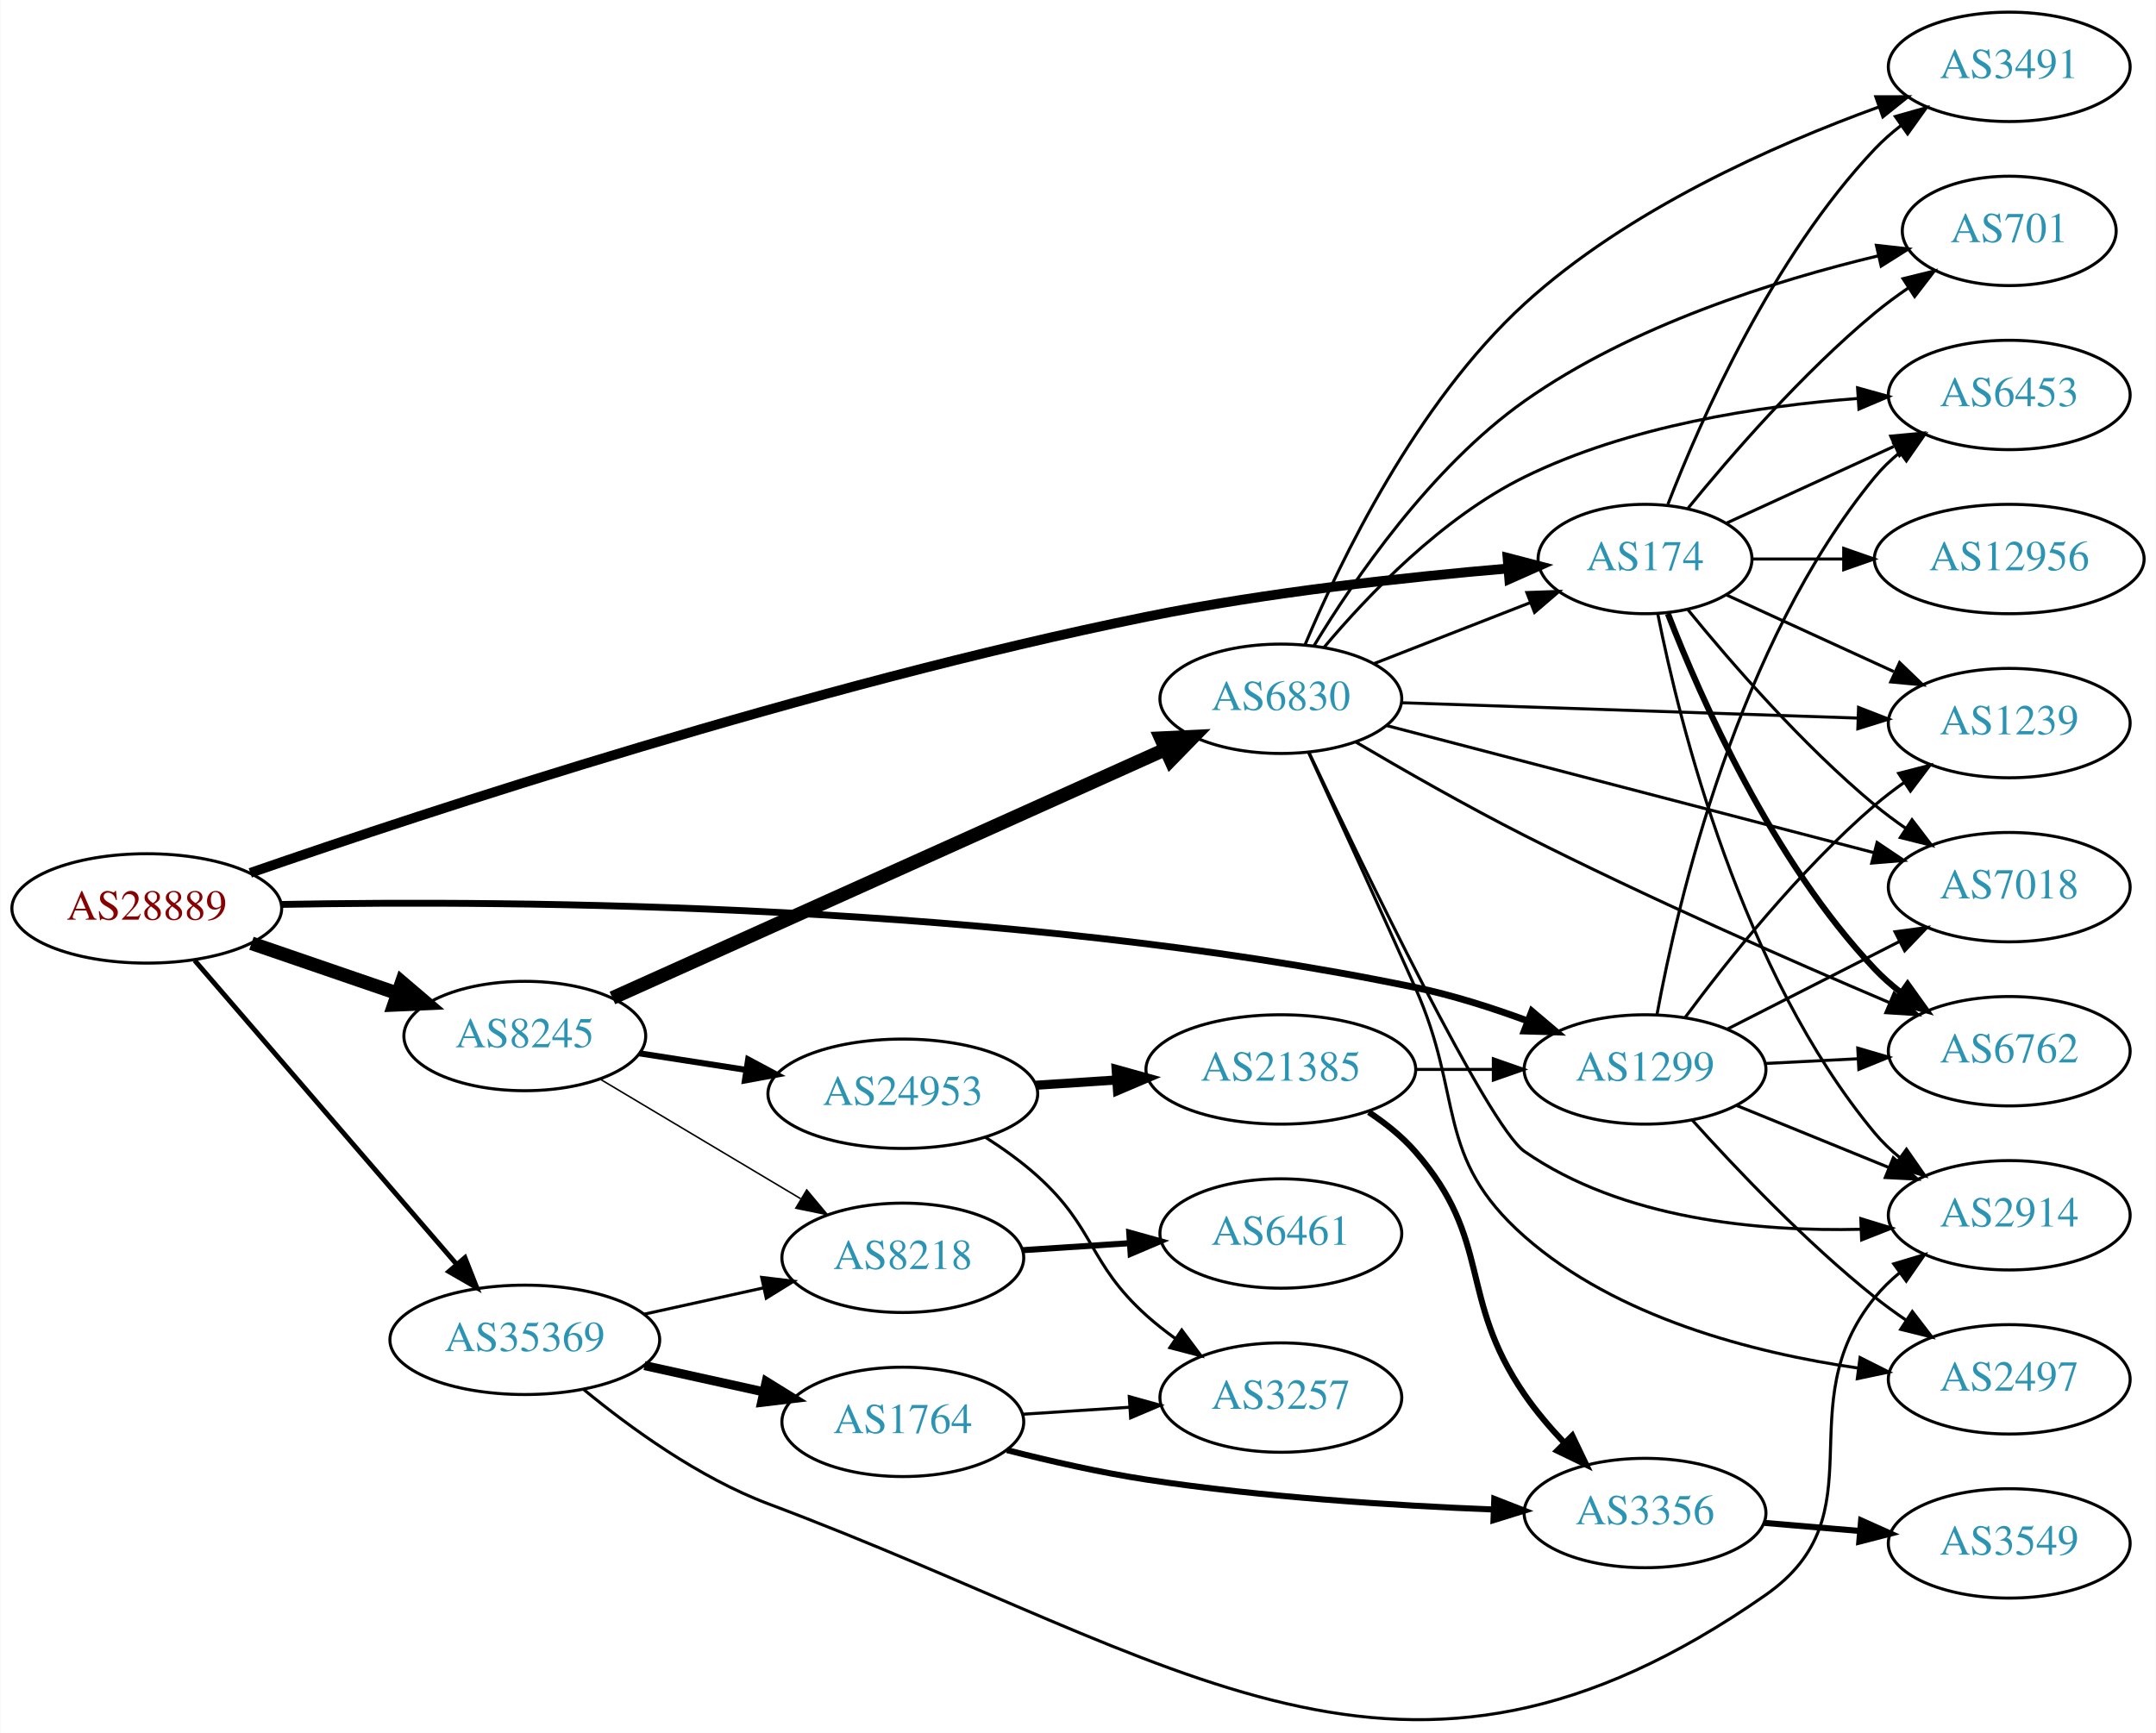
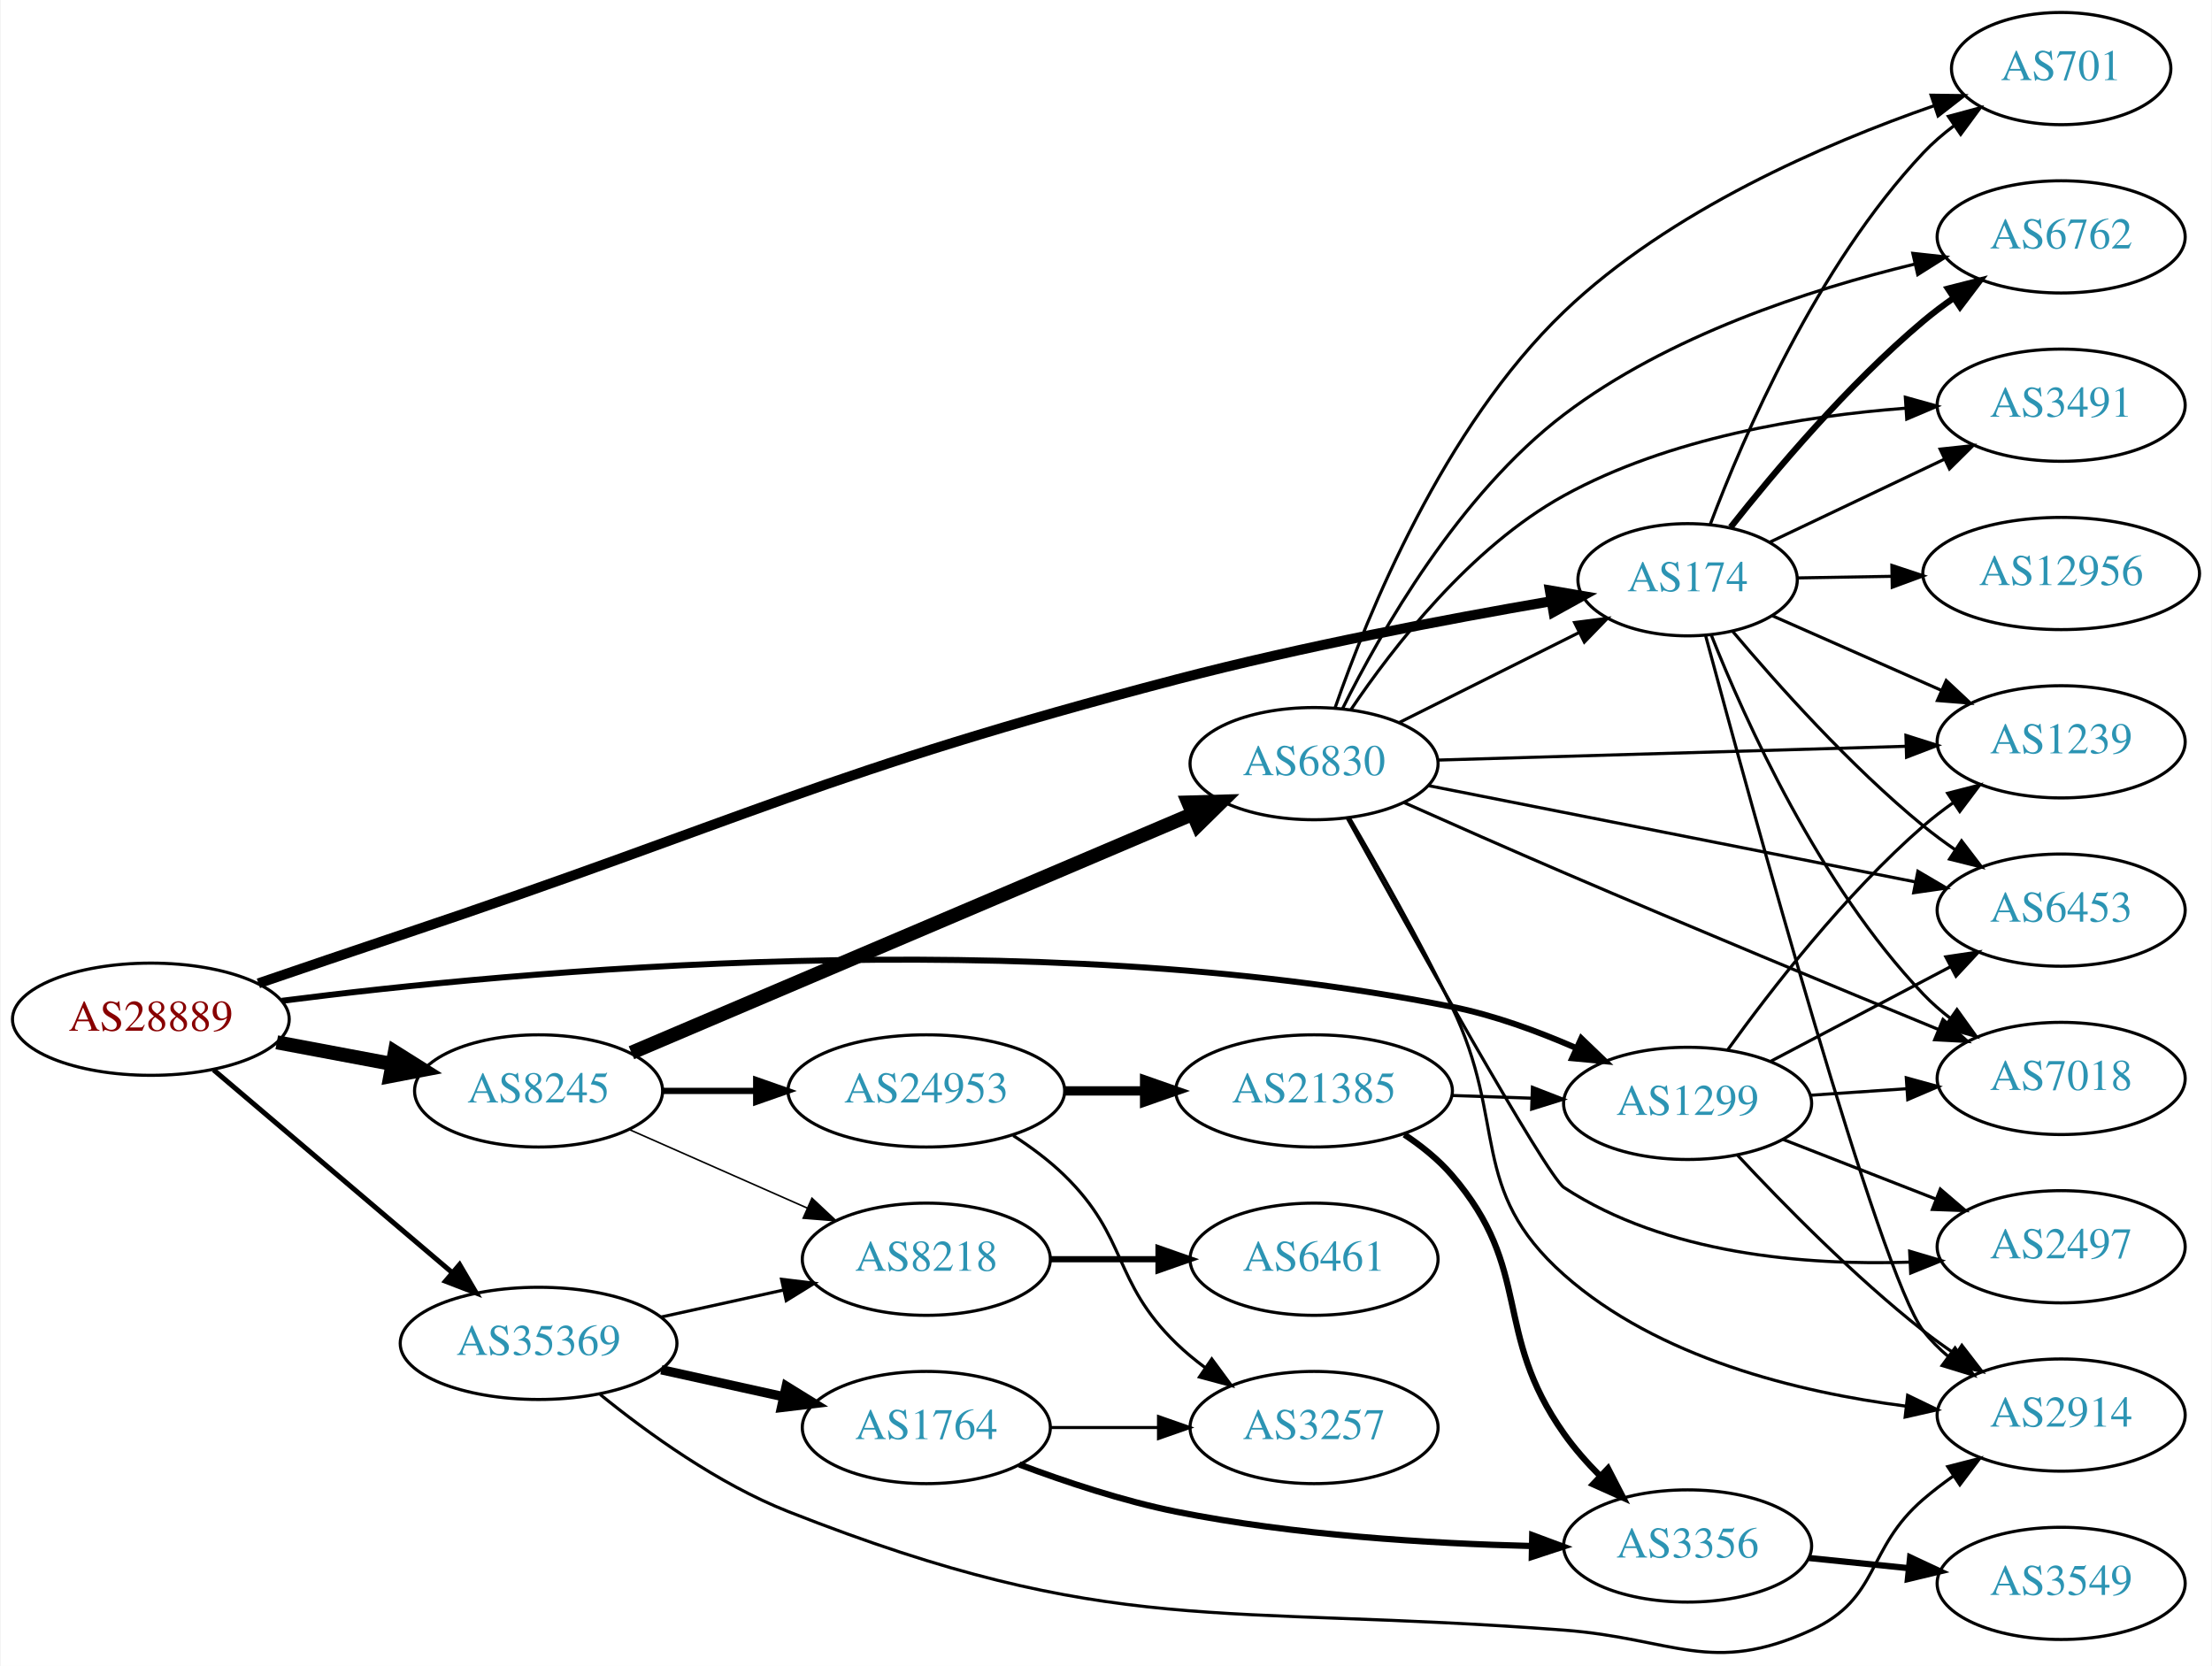
- <svg xmlns="http://www.w3.org/2000/svg" xmlns:xlink="http://www.w3.org/1999/xlink" width="709pt" height="570pt" viewBox="0.00 0.00 709.25 570.37">
-   <g id="graph0" class="graph" transform="scale(1 1) rotate(0) translate(4 566.373)">
-     <polygon fill="white" stroke="none" points="-4,4 -4,-566.373 705.254,-566.373 705.254,4 -4,4" />
+ <svg xmlns="http://www.w3.org/2000/svg" xmlns:xlink="http://www.w3.org/1999/xlink" width="709pt" height="534pt" viewBox="0.00 0.00 709.25 534.49">
+   <g id="graph0" class="graph" transform="scale(1 1) rotate(0) translate(4 530.486)">
+     <polygon fill="white" stroke="none" points="-4,4 -4,-530.486 705.254,-530.486 705.254,4 -4,4" />
    <g id="node1" class="node">
      <g id="a_node1">
        <a xlink:href="/asn/28889" xlink:title="AS28889 ~ LINZNET-AS [AT]">
-           <ellipse fill="#ffffff" stroke="black" cx="44.196" cy="-267.373" rx="44.393" ry="18" />
-           <text text-anchor="middle" x="44.196" y="-263.673" font-family="Times,serif" font-size="14.00" fill="#880000">AS28889</text>
+           <ellipse fill="#ffffff" stroke="black" cx="44.196" cy="-203.486" rx="44.393" ry="18" />
+           <text text-anchor="middle" x="44.196" y="-199.786" font-family="Times,serif" font-size="14.00" fill="#880000">AS28889</text>
        </a>
      </g>
    </g>
    <g id="node2" class="node">
      <g id="a_node2">
        <a xlink:href="/asn/174" xlink:title="AS174 ~ Cogent Communications [US]">
-           <ellipse fill="#ffffff" stroke="black" cx="537.215" cy="-382.373" rx="35.194" ry="18" />
-           <text text-anchor="middle" x="537.215" y="-378.673" font-family="Times,serif" font-size="14.00" fill="#2c94b3">AS174</text>
+           <ellipse fill="#ffffff" stroke="black" cx="537.215" cy="-344.486" rx="35.194" ry="18" />
+           <text text-anchor="middle" x="537.215" y="-340.786" font-family="Times,serif" font-size="14.00" fill="#2c94b3">AS174</text>
        </a>
      </g>
    </g>
    <g id="edge1" class="edge">
-       <path fill="none" stroke="black" stroke-width="3.214" d="M78.252,-279.072C136.887,-299.365 263.286,-341.054 373.176,-363.373 412.992,-371.46 459.027,-376.432 492.005,-379.251" />
-       <polygon fill="black" stroke="black" stroke-width="3.214" points="491.976,-382.76 502.229,-380.092 492.549,-375.784 491.976,-382.76" />
+       <path fill="none" stroke="black" stroke-width="3.214" d="M78.696,-214.992C92.794,-219.811 109.38,-225.453 124.392,-230.486 234.776,-267.493 260.551,-282.996 373.176,-312.486 413.464,-323.036 460.165,-331.864 493.233,-337.557" />
+       <polygon fill="black" stroke="black" stroke-width="3.214" points="493.02,-341.071 503.464,-339.293 494.191,-334.17 493.02,-341.071" />
    </g>
    <g id="node3" class="node">
      <g id="a_node3">
        <a xlink:href="/asn/1299" xlink:title="AS1299 ~ Telia Carrier [EU]">
-           <ellipse fill="#ffffff" stroke="black" cx="537.215" cy="-214.373" rx="39.794" ry="18" />
-           <text text-anchor="middle" x="537.215" y="-210.673" font-family="Times,serif" font-size="14.00" fill="#2c94b3">AS1299</text>
+           <ellipse fill="#ffffff" stroke="black" cx="537.215" cy="-176.486" rx="39.794" ry="18" />
+           <text text-anchor="middle" x="537.215" y="-172.786" font-family="Times,serif" font-size="14.00" fill="#2c94b3">AS1299</text>
        </a>
      </g>
    </g>
    <g id="edge2" class="edge">
-       <path fill="none" stroke="black" stroke-width="2.25" d="M88.286,-268.681C164.465,-270.111 327.539,-269.201 461.569,-241.373 473.902,-238.812 486.945,-234.638 498.618,-230.329" />
-       <polygon fill="black" stroke="black" stroke-width="2.25" points="499.972,-233.559 508.055,-226.71 497.465,-227.023 499.972,-233.559" />
+       <path fill="none" stroke="black" stroke-width="1.929" d="M86.2,-209.389C161.462,-219.011 326.337,-234.45 461.569,-207.486 475.034,-204.802 489.11,-199.641 501.364,-194.289" />
+       <polygon fill="black" stroke="black" stroke-width="1.929" points="503.112,-197.338 510.754,-189.999 500.203,-190.971 503.112,-197.338" />
    </g>
    <g id="node4" class="node">
      <g id="a_node4">
        <a xlink:href="/asn/8245" xlink:title="AS8245 ~ Video-Broadcast GmbH [AT]">
-           <ellipse fill="#ffffff" stroke="black" cx="168.588" cy="-225.373" rx="39.794" ry="18" />
-           <text text-anchor="middle" x="168.588" y="-221.673" font-family="Times,serif" font-size="14.00" fill="#2c94b3">AS8245</text>
+           <ellipse fill="#ffffff" stroke="black" cx="168.588" cy="-180.486" rx="39.794" ry="18" />
+           <text text-anchor="middle" x="168.588" y="-176.786" font-family="Times,serif" font-size="14.00" fill="#2c94b3">AS8245</text>
        </a>
      </g>
    </g>
    <g id="edge3" class="edge">
-       <path fill="none" stroke="black" stroke-width="4.5" d="M78.64,-255.897C93.387,-250.836 110.862,-244.839 126.403,-239.506" />
-       <polygon fill="black" stroke="black" stroke-width="4.5" points="128.107,-243.084 136.288,-236.114 125.551,-235.636 128.107,-243.084" />
+       <path fill="none" stroke="black" stroke-width="4.5" d="M84.595,-196.082C96.388,-193.866 109.422,-191.417 121.599,-189.129" />
+       <polygon fill="black" stroke="black" stroke-width="4.5" points="122.479,-192.97 131.58,-187.253 121.025,-185.23 122.479,-192.97" />
    </g>
    <g id="node5" class="node">
      <g id="a_node5">
        <a xlink:href="/asn/35369" xlink:title="AS35369 ~ LINZAG-TELEKOM-AS [AT]">
-           <ellipse fill="#ffffff" stroke="black" cx="168.588" cy="-125.373" rx="44.393" ry="18" />
-           <text text-anchor="middle" x="168.588" y="-121.673" font-family="Times,serif" font-size="14.00" fill="#2c94b3">AS35369</text>
+           <ellipse fill="#ffffff" stroke="black" cx="168.588" cy="-99.486" rx="44.393" ry="18" />
+           <text text-anchor="middle" x="168.588" y="-95.786" font-family="Times,serif" font-size="14.00" fill="#2c94b3">AS35369</text>
        </a>
      </g>
    </g>
    <g id="edge4" class="edge">
-       <path fill="none" stroke="black" stroke-width="1.607" d="M59.959,-250.245C81.462,-225.297 121.519,-178.823 146.236,-150.146" />
-       <polygon fill="black" stroke="black" stroke-width="1.607" points="148.895,-152.422 152.773,-142.562 143.593,-147.852 148.895,-152.422" />
+       <path fill="none" stroke="black" stroke-width="1.607" d="M64.32,-187.236C84.888,-169.759 117.746,-141.838 140.864,-122.195" />
+       <polygon fill="black" stroke="black" stroke-width="1.607" points="143.245,-124.765 148.599,-115.622 138.712,-119.43 143.245,-124.765" />
    </g>
    <g id="node6" class="node">
      <g id="a_node6">
        <a xlink:href="/asn/6762" xlink:title="AS6762 ~ TELECOM ITALIA SPARKLE S.p.A. [IT]">
-           <ellipse fill="#ffffff" stroke="black" cx="657.058" cy="-220.373" rx="39.794" ry="18" />
-           <text text-anchor="middle" x="657.058" y="-216.673" font-family="Times,serif" font-size="14.00" fill="#2c94b3">AS6762</text>
+           <ellipse fill="#ffffff" stroke="black" cx="657.058" cy="-454.486" rx="39.794" ry="18" />
+           <text text-anchor="middle" x="657.058" y="-450.786" font-family="Times,serif" font-size="14.00" fill="#2c94b3">AS6762</text>
        </a>
      </g>
    </g>
    <g id="edge5" class="edge">
-       <path fill="none" stroke="black" stroke-width="2" d="M544.738,-364.379C555.489,-336.645 579.146,-282.944 612.862,-247.373 615.447,-244.645 618.365,-242.079 621.433,-239.696" />
-       <polygon fill="black" stroke="black" stroke-width="2" points="623.612,-242.443 629.782,-233.83 619.587,-236.715 623.612,-242.443" />
+       <path fill="none" stroke="black" stroke-width="2" d="M551.034,-361.346C565.022,-379.078 588.67,-407.172 612.862,-427.486 615.899,-430.037 619.197,-432.522 622.572,-434.887" />
+       <polygon fill="black" stroke="black" stroke-width="2" points="620.747,-437.876 631.015,-440.485 624.615,-432.042 620.747,-437.876" />
    </g>
    <g id="node7" class="node">
      <g id="a_node7">
-         <a xlink:href="/asn/3491" xlink:title="AS3491 ~ PCCW Global, Inc. [US]">
-           <ellipse fill="#ffffff" stroke="black" cx="657.058" cy="-544.373" rx="39.794" ry="18" />
-           <text text-anchor="middle" x="657.058" y="-540.673" font-family="Times,serif" font-size="14.00" fill="#2c94b3">AS3491</text>
+         <a xlink:href="/asn/2914" xlink:title="AS2914 ~ NTT America, Inc. [US]">
+           <ellipse fill="#ffffff" stroke="black" cx="657.058" cy="-76.486" rx="39.794" ry="18" />
+           <text text-anchor="middle" x="657.058" y="-72.786" font-family="Times,serif" font-size="14.00" fill="#2c94b3">AS2914</text>
        </a>
      </g>
    </g>
    <g id="edge6" class="edge">
-       <path fill="none" stroke="black" d="M544.738,-400.368C555.489,-428.101 579.146,-481.802 612.862,-517.373 615.447,-520.101 618.365,-522.667 621.433,-525.051" />
-       <polygon fill="black" stroke="black" points="619.587,-528.031 629.782,-530.917 623.612,-522.304 619.587,-528.031" />
+       <path fill="none" stroke="black" d="M543.017,-326.461C557.195,-273.642 598.764,-121.792 612.862,-103.486 615.155,-100.509 617.877,-97.775 620.823,-95.287" />
+       <polygon fill="black" stroke="black" points="623.017,-98.019 629.001,-89.276 618.871,-92.379 623.017,-98.019" />
    </g>
    <g id="node8" class="node">
      <g id="a_node8">
-         <a xlink:href="/asn/6453" xlink:title="AS6453 ~ TATA COMMUNICATIONS (AMERICA) INC [US]">
-           <ellipse fill="#ffffff" stroke="black" cx="657.058" cy="-436.373" rx="39.794" ry="18" />
-           <text text-anchor="middle" x="657.058" y="-432.673" font-family="Times,serif" font-size="14.00" fill="#2c94b3">AS6453</text>
+         <a xlink:href="/asn/3491" xlink:title="AS3491 ~ PCCW Global, Inc. [US]">
+           <ellipse fill="#ffffff" stroke="black" cx="657.058" cy="-400.486" rx="39.794" ry="18" />
+           <text text-anchor="middle" x="657.058" y="-396.786" font-family="Times,serif" font-size="14.00" fill="#2c94b3">AS3491</text>
        </a>
      </g>
    </g>
    <g id="edge7" class="edge">
-       <path fill="none" stroke="black" d="M564.076,-394.224C580.197,-401.611 601.199,-411.235 619.064,-419.421" />
-       <polygon fill="black" stroke="black" points="618.067,-422.814 628.616,-423.798 620.983,-416.451 618.067,-422.814" />
+       <path fill="none" stroke="black" d="M563.495,-356.5C579.851,-364.272 601.407,-374.516 619.602,-383.162" />
+       <polygon fill="black" stroke="black" points="618.231,-386.386 628.765,-387.517 621.236,-380.063 618.231,-386.386" />
    </g>
    <g id="node9" class="node">
      <g id="a_node9">
-         <a xlink:href="/asn/12956" xlink:title="AS12956 ~ TELXIUS [ES]">
-           <ellipse fill="#ffffff" stroke="black" cx="657.058" cy="-382.373" rx="44.393" ry="18" />
-           <text text-anchor="middle" x="657.058" y="-378.673" font-family="Times,serif" font-size="14.00" fill="#2c94b3">AS12956</text>
+         <a xlink:href="/asn/6453" xlink:title="AS6453 ~ TATA COMMUNICATIONS (AMERICA) INC [US]">
+           <ellipse fill="#ffffff" stroke="black" cx="657.058" cy="-238.486" rx="39.794" ry="18" />
+           <text text-anchor="middle" x="657.058" y="-234.786" font-family="Times,serif" font-size="14.00" fill="#2c94b3">AS6453</text>
        </a>
      </g>
    </g>
    <g id="edge8" class="edge">
-       <path fill="none" stroke="black" d="M572.617,-382.373C581.992,-382.373 592.375,-382.373 602.542,-382.373" />
-       <polygon fill="black" stroke="black" points="602.591,-385.873 612.591,-382.373 602.591,-378.873 602.591,-385.873" />
+       <path fill="none" stroke="black" d="M551.714,-327.875C565.893,-311.019 589.358,-284.735 612.862,-265.486 616.095,-262.839 619.606,-260.249 623.182,-257.785" />
+       <polygon fill="black" stroke="black" points="625.104,-260.711 631.545,-252.299 621.264,-254.858 625.104,-260.711" />
    </g>
    <g id="node10" class="node">
      <g id="a_node10">
-         <a xlink:href="/asn/701" xlink:title="AS701 ~ UUNET [US]">
-           <ellipse fill="#ffffff" stroke="black" cx="657.058" cy="-490.373" rx="35.194" ry="18" />
-           <text text-anchor="middle" x="657.058" y="-486.673" font-family="Times,serif" font-size="14.00" fill="#2c94b3">AS701</text>
+         <a xlink:href="/asn/1239" xlink:title="AS1239 ~ Sprint [US]">
+           <ellipse fill="#ffffff" stroke="black" cx="657.058" cy="-292.486" rx="39.794" ry="18" />
+           <text text-anchor="middle" x="657.058" y="-288.786" font-family="Times,serif" font-size="14.00" fill="#2c94b3">AS1239</text>
        </a>
      </g>
    </g>
    <g id="edge9" class="edge">
-       <path fill="none" stroke="black" d="M551.372,-399.116C565.458,-416.413 589.016,-443.596 612.862,-463.373 616.325,-466.246 620.117,-469.043 623.972,-471.681" />
-       <polygon fill="black" stroke="black" points="622.114,-474.648 632.404,-477.17 625.933,-468.781 622.114,-474.648" />
+       <path fill="none" stroke="black" d="M564.368,-332.946C580.273,-325.928 600.849,-316.848 618.478,-309.069" />
+       <polygon fill="black" stroke="black" points="620.184,-312.142 627.92,-304.902 617.358,-305.738 620.184,-312.142" />
    </g>
    <g id="node11" class="node">
      <g id="a_node11">
-         <a xlink:href="/asn/1239" xlink:title="AS1239 ~ Sprint [US]">
-           <ellipse fill="#ffffff" stroke="black" cx="657.058" cy="-328.373" rx="39.794" ry="18" />
-           <text text-anchor="middle" x="657.058" y="-324.673" font-family="Times,serif" font-size="14.00" fill="#2c94b3">AS1239</text>
+         <a xlink:href="/asn/701" xlink:title="AS701 ~ UUNET [US]">
+           <ellipse fill="#ffffff" stroke="black" cx="657.058" cy="-508.486" rx="35.194" ry="18" />
+           <text text-anchor="middle" x="657.058" y="-504.786" font-family="Times,serif" font-size="14.00" fill="#2c94b3">AS701</text>
        </a>
      </g>
    </g>
    <g id="edge10" class="edge">
-       <path fill="none" stroke="black" d="M564.076,-370.523C580.197,-363.136 601.199,-353.511 619.064,-345.325" />
-       <polygon fill="black" stroke="black" points="620.983,-348.296 628.616,-340.948 618.067,-341.932 620.983,-348.296" />
+       <path fill="none" stroke="black" d="M544.498,-362.292C555.077,-390.306 578.689,-445.208 612.862,-481.486 615.795,-484.601 619.162,-487.502 622.695,-490.16" />
+       <polygon fill="black" stroke="black" points="620.878,-493.157 631.11,-495.904 624.824,-487.376 620.878,-493.157" />
    </g>
    <g id="node12" class="node">
      <g id="a_node12">
        <a xlink:href="/asn/7018" xlink:title="AS7018 ~ AT&amp;T Services, Inc. [US]">
-           <ellipse fill="#ffffff" stroke="black" cx="657.058" cy="-274.373" rx="39.794" ry="18" />
-           <text text-anchor="middle" x="657.058" y="-270.673" font-family="Times,serif" font-size="14.00" fill="#2c94b3">AS7018</text>
+           <ellipse fill="#ffffff" stroke="black" cx="657.058" cy="-184.486" rx="39.794" ry="18" />
+           <text text-anchor="middle" x="657.058" y="-180.786" font-family="Times,serif" font-size="14.00" fill="#2c94b3">AS7018</text>
        </a>
      </g>
    </g>
    <g id="edge11" class="edge">
-       <path fill="none" stroke="black" d="M551.372,-365.63C565.458,-348.334 589.016,-321.151 612.862,-301.373 616.078,-298.706 619.579,-296.103 623.149,-293.632" />
-       <polygon fill="black" stroke="black" points="625.073,-296.556 631.505,-288.137 621.227,-290.707 625.073,-296.556" />
+       <path fill="none" stroke="black" d="M544.804,-326.763C555.643,-299.446 579.416,-246.549 612.862,-211.486 615.456,-208.767 618.379,-206.206 621.451,-203.826" />
+       <polygon fill="black" stroke="black" points="623.629,-206.574 629.805,-197.965 619.608,-200.843 623.629,-206.574" />
    </g>
    <g id="node13" class="node">
      <g id="a_node13">
-         <a xlink:href="/asn/2914" xlink:title="AS2914 ~ NTT America, Inc. [US]">
-           <ellipse fill="#ffffff" stroke="black" cx="657.058" cy="-166.373" rx="39.794" ry="18" />
-           <text text-anchor="middle" x="657.058" y="-162.673" font-family="Times,serif" font-size="14.00" fill="#2c94b3">AS2914</text>
+         <a xlink:href="/asn/12956" xlink:title="AS12956 ~ TELXIUS [ES]">
+           <ellipse fill="#ffffff" stroke="black" cx="657.058" cy="-346.486" rx="44.393" ry="18" />
+           <text text-anchor="middle" x="657.058" y="-342.786" font-family="Times,serif" font-size="14.00" fill="#2c94b3">AS12956</text>
        </a>
      </g>
    </g>
    <g id="edge12" class="edge">
-       <path fill="none" stroke="black" d="M541.414,-364.3C548.577,-328.232 568.852,-246.248 612.862,-193.373 615.266,-190.484 618.063,-187.811 621.055,-185.36" />
-       <polygon fill="black" stroke="black" points="623.245,-188.096 629.298,-179.4 619.144,-182.423 623.245,-188.096" />
+       <path fill="none" stroke="black" d="M572.3,-345.065C581.783,-345.226 592.316,-345.405 602.623,-345.58" />
+       <polygon fill="black" stroke="black" points="602.749,-349.082 612.807,-345.752 602.868,-342.083 602.749,-349.082" />
    </g>
    <g id="edge14" class="edge">
-       <path fill="none" stroke="black" d="M576.801,-216.338C586.568,-216.835 597.184,-217.376 607.378,-217.895" />
-       <polygon fill="black" stroke="black" points="607.22,-221.391 617.385,-218.404 607.576,-214.4 607.22,-221.391" />
-     </g>
-     <g id="edge18" class="edge">
-       <path fill="none" stroke="black" d="M541.152,-232.449C547.935,-269.358 567.697,-354.526 612.862,-409.373 615.251,-412.275 618.037,-414.957 621.023,-417.413" />
-       <polygon fill="black" stroke="black" points="619.106,-420.346 629.257,-423.38 623.214,-414.678 619.106,-420.346" />
+       <path fill="none" stroke="black" d="M553.312,-159.774C567.778,-144.251 590.635,-120.967 612.862,-103.486 616.146,-100.903 619.69,-98.354 623.285,-95.914" />
+       <polygon fill="black" stroke="black" points="625.199,-98.844 631.67,-90.454 621.38,-92.978 625.199,-98.844" />
+     </g>
+     <g id="edge16" class="edge">
+       <path fill="none" stroke="black" d="M563.785,-189.939C580.695,-198.836 603.068,-210.607 621.549,-220.33" />
+       <polygon fill="black" stroke="black" points="620.058,-223.501 630.537,-225.06 623.317,-217.306 620.058,-223.501" />
+     </g>
+     <g id="edge15" class="edge">
+       <path fill="none" stroke="black" d="M550.04,-193.607C563.713,-212.619 587.6,-243.519 612.862,-265.486 615.854,-268.089 619.124,-270.608 622.482,-272.993" />
+       <polygon fill="black" stroke="black" points="620.643,-275.974 630.902,-278.617 624.531,-270.153 620.643,-275.974" />
    </g>
    <g id="edge17" class="edge">
-       <path fill="none" stroke="black" d="M550.367,-231.422C564.15,-250.011 587.962,-279.964 612.862,-301.373 615.869,-303.959 619.148,-306.467 622.511,-308.846" />
-       <polygon fill="black" stroke="black" points="620.677,-311.829 630.939,-314.462 624.558,-306.004 620.677,-311.829" />
-     </g>
-     <g id="edge15" class="edge">
-       <path fill="none" stroke="black" d="M564.368,-227.689C580.998,-236.156 602.734,-247.223 620.869,-256.457" />
-       <polygon fill="black" stroke="black" points="619.478,-259.676 629.978,-261.094 622.654,-253.438 619.478,-259.676" />
-     </g>
-     <g id="edge13" class="edge">
-       <path fill="none" stroke="black" d="M567.345,-202.508C582.5,-196.335 601.224,-188.708 617.558,-182.055" />
-       <polygon fill="black" stroke="black" points="618.914,-185.282 626.855,-178.268 616.273,-178.799 618.914,-185.282" />
+       <path fill="none" stroke="black" d="M576.475,-179.084C586.354,-179.754 597.121,-180.485 607.451,-181.187" />
+       <polygon fill="black" stroke="black" points="607.372,-184.689 617.586,-181.875 607.846,-177.705 607.372,-184.689" />
    </g>
    <g id="node14" class="node">
      <g id="a_node14">
        <a xlink:href="/asn/2497" xlink:title="AS2497 ~ Internet Initiative Japan Inc. [JP]">
-           <ellipse fill="#ffffff" stroke="black" cx="657.058" cy="-112.373" rx="39.794" ry="18" />
-           <text text-anchor="middle" x="657.058" y="-108.673" font-family="Times,serif" font-size="14.00" fill="#2c94b3">AS2497</text>
-         </a>
-       </g>
-     </g>
-     <g id="edge16" class="edge">
-       <path fill="none" stroke="black" d="M552.68,-197.772C567.053,-181.798 590.168,-157.471 612.862,-139.373 616.129,-136.768 619.661,-134.204 623.25,-131.756" />
-       <polygon fill="black" stroke="black" points="625.167,-134.685 631.627,-126.287 621.34,-128.823 625.167,-134.685" />
+           <ellipse fill="#ffffff" stroke="black" cx="657.058" cy="-130.486" rx="39.794" ry="18" />
+           <text text-anchor="middle" x="657.058" y="-126.786" font-family="Times,serif" font-size="14.00" fill="#2c94b3">AS2497</text>
+         </a>
+       </g>
+     </g>
+     <g id="edge13" class="edge">
+       <path fill="none" stroke="black" d="M567.952,-164.879C582.745,-159.104 600.823,-152.047 616.744,-145.832" />
+       <polygon fill="black" stroke="black" points="618.288,-148.987 626.331,-142.09 615.742,-142.466 618.288,-148.987" />
    </g>
    <g id="node15" class="node">
      <g id="a_node15">
-         <a xlink:href="/asn/8218" xlink:title="AS8218 ~ legacy Neotelecoms [FR]">
-           <ellipse fill="#ffffff" stroke="black" cx="292.98" cy="-152.373" rx="39.794" ry="18" />
-           <text text-anchor="middle" x="292.98" y="-148.673" font-family="Times,serif" font-size="14.00" fill="#2c94b3">AS8218</text>
-         </a>
-       </g>
-     </g>
-     <g id="edge19" class="edge">
-       <path fill="none" stroke="black" stroke-width="0.5" d="M193.477,-211.125C212.263,-199.92 238.634,-184.192 259.363,-171.828" />
-       <polygon fill="black" stroke="black" stroke-width="0.5" points="261.356,-174.714 268.152,-166.586 257.77,-168.702 261.356,-174.714" />
+         <a xlink:href="/asn/24953" xlink:title="AS24953 ~ AS MACRO: AS-24953 (customers) [AT]">
+           <ellipse fill="#ffffff" stroke="black" cx="292.98" cy="-180.486" rx="44.393" ry="18" />
+           <text text-anchor="middle" x="292.98" y="-176.786" font-family="Times,serif" font-size="14.00" fill="#2c94b3">AS24953</text>
+         </a>
+       </g>
+     </g>
+     <g id="edge18" class="edge">
+       <path fill="none" stroke="black" stroke-width="2" d="M208.314,-180.486C217.774,-180.486 228.066,-180.486 238.092,-180.486" />
+       <polygon fill="black" stroke="black" stroke-width="2" points="238.399,-183.987 248.399,-180.486 238.399,-176.987 238.399,-183.987" />
    </g>
    <g id="node16" class="node">
      <g id="a_node16">
-         <a xlink:href="/asn/24953" xlink:title="AS24953 ~ AS MACRO: AS-24953 (customers) [AT]">
-           <ellipse fill="#ffffff" stroke="black" cx="292.98" cy="-206.373" rx="44.393" ry="18" />
-           <text text-anchor="middle" x="292.98" y="-202.673" font-family="Times,serif" font-size="14.00" fill="#2c94b3">AS24953</text>
-         </a>
-       </g>
-     </g>
-     <g id="edge20" class="edge">
-       <path fill="none" stroke="black" stroke-width="2" d="M206.31,-219.673C217.311,-217.965 229.575,-216.061 241.307,-214.24" />
-       <polygon fill="black" stroke="black" stroke-width="2" points="242.091,-217.66 251.435,-212.667 241.017,-210.743 242.091,-217.66" />
+         <a xlink:href="/asn/8218" xlink:title="AS8218 ~ legacy Neotelecoms [FR]">
+           <ellipse fill="#ffffff" stroke="black" cx="292.98" cy="-126.486" rx="39.794" ry="18" />
+           <text text-anchor="middle" x="292.98" y="-122.786" font-family="Times,serif" font-size="14.00" fill="#2c94b3">AS8218</text>
+         </a>
+       </g>
+     </g>
+     <g id="edge19" class="edge">
+       <path fill="none" stroke="black" stroke-width="0.5" d="M197.667,-168.098C214.615,-160.62 236.413,-151.003 254.782,-142.898" />
+       <polygon fill="black" stroke="black" stroke-width="0.5" points="256.296,-146.056 264.032,-138.817 253.47,-139.652 256.296,-146.056" />
    </g>
    <g id="node17" class="node">
      <g id="a_node17">
        <a xlink:href="/asn/6830" xlink:title="AS6830 ~ LGI-UPC [AT]">
-           <ellipse fill="#ffffff" stroke="black" cx="417.373" cy="-336.373" rx="39.794" ry="18" />
-           <text text-anchor="middle" x="417.373" y="-332.673" font-family="Times,serif" font-size="14.00" fill="#2c94b3">AS6830</text>
-         </a>
-       </g>
-     </g>
-     <g id="edge21" class="edge">
-       <path fill="none" stroke="black" stroke-width="4.5" d="M197.418,-237.891C242.063,-257.971 329.715,-297.396 379.51,-319.793" />
-       <polygon fill="black" stroke="black" stroke-width="4.5" points="377.91,-323.391 388.645,-323.902 381.14,-316.209 377.91,-323.391" />
+           <ellipse fill="#ffffff" stroke="black" cx="417.373" cy="-285.486" rx="39.794" ry="18" />
+           <text text-anchor="middle" x="417.373" y="-281.786" font-family="Times,serif" font-size="14.00" fill="#2c94b3">AS6830</text>
+         </a>
+       </g>
+     </g>
+     <g id="edge20" class="edge">
+       <path fill="none" stroke="black" stroke-width="4.5" d="M198.381,-192.737C242.961,-211.705 328.715,-248.19 378.343,-269.306" />
+       <polygon fill="black" stroke="black" stroke-width="4.5" points="377.02,-273.022 387.764,-273.314 380.103,-265.776 377.02,-273.022" />
+     </g>
+     <g id="edge36" class="edge">
+       <path fill="none" stroke="black" d="M188.366,-83.073C203.597,-70.698 226.176,-54.386 248.784,-45.486 352.864,-4.517 386.036,-15.955 497.569,-7.486 532.709,-4.818 544.844,7.239 576.862,-7.486 599.198,-17.76 594.223,-33.453 612.862,-49.486 615.868,-52.073 619.147,-54.581 622.51,-56.96" />
+       <polygon fill="black" stroke="black" points="620.675,-59.944 630.937,-62.577 624.557,-54.118 620.675,-59.944" />
    </g>
    <g id="edge38" class="edge">
-       <path fill="none" stroke="black" d="M187.979,-109.018C203.169,-96.502 225.883,-79.973 248.784,-71.373 385.859,-19.899 456.796,42.431 576.862,-41.373 614.911,-67.931 583.609,-103.354 612.862,-139.373 615.231,-142.291 618.004,-144.984 620.982,-147.446" />
-       <polygon fill="black" stroke="black" points="619.058,-150.375 629.205,-153.423 623.173,-144.712 619.058,-150.375" />
-     </g>
-     <g id="edge39" class="edge">
-       <path fill="none" stroke="black" d="M207.978,-133.842C220.369,-136.576 234.216,-139.63 247.036,-142.458" />
-       <polygon fill="black" stroke="black" points="246.532,-145.931 257.051,-144.668 248.04,-139.096 246.532,-145.931" />
+       <path fill="none" stroke="black" d="M207.978,-107.955C220.369,-110.689 234.216,-113.743 247.036,-116.572" />
+       <polygon fill="black" stroke="black" points="246.532,-120.044 257.051,-118.781 248.04,-113.209 246.532,-120.044" />
    </g>
    <g id="node23" class="node">
      <g id="a_node23">
        <a xlink:href="/asn/1764" xlink:title="AS1764 ~ NEXTLAYER-AS [AT]">
-           <ellipse fill="#ffffff" stroke="black" cx="292.98" cy="-98.373" rx="39.794" ry="18" />
-           <text text-anchor="middle" x="292.98" y="-94.673" font-family="Times,serif" font-size="14.00" fill="#2c94b3">AS1764</text>
+           <ellipse fill="#ffffff" stroke="black" cx="292.98" cy="-72.486" rx="39.794" ry="18" />
+           <text text-anchor="middle" x="292.98" y="-68.786" font-family="Times,serif" font-size="14.00" fill="#2c94b3">AS1764</text>
        </a>
      </g>
    </g>
    <g id="edge37" class="edge">
-       <path fill="none" stroke="black" stroke-width="3" d="M207.978,-116.904C220.369,-114.171 234.216,-111.116 247.036,-108.288" />
-       <polygon fill="black" stroke="black" stroke-width="3" points="248.04,-111.651 257.051,-106.079 246.532,-104.815 248.04,-111.651" />
+       <path fill="none" stroke="black" stroke-width="3" d="M207.978,-91.017C220.369,-88.284 234.216,-85.229 247.036,-82.401" />
+       <polygon fill="black" stroke="black" stroke-width="3" points="248.04,-85.764 257.051,-80.192 246.532,-78.928 248.04,-85.764" />
    </g>
    <g id="node18" class="node">
      <g id="a_node18">
-         <a xlink:href="/asn/6461" xlink:title="AS6461 ~ Zayo Bandwidth [US]">
-           <ellipse fill="#ffffff" stroke="black" cx="417.373" cy="-160.373" rx="39.794" ry="18" />
-           <text text-anchor="middle" x="417.373" y="-156.673" font-family="Times,serif" font-size="14.00" fill="#2c94b3">AS6461</text>
-         </a>
-       </g>
-     </g>
-     <g id="edge22" class="edge">
-       <path fill="none" stroke="black" stroke-width="2" d="M332.37,-154.883C343.54,-155.613 355.892,-156.42 367.61,-157.186" />
-       <polygon fill="black" stroke="black" stroke-width="2" points="367.491,-160.686 377.698,-157.845 367.948,-153.7 367.491,-160.686" />
+         <a xlink:href="/asn/21385" xlink:title="AS21385 ~ Trusted Network GmbH [DE]">
+           <ellipse fill="#ffffff" stroke="black" cx="417.373" cy="-180.486" rx="44.393" ry="18" />
+           <text text-anchor="middle" x="417.373" y="-176.786" font-family="Times,serif" font-size="14.00" fill="#2c94b3">AS21385</text>
+         </a>
+       </g>
+     </g>
+     <g id="edge21" class="edge">
+       <path fill="none" stroke="black" stroke-width="3" d="M337.476,-180.486C345.682,-180.486 354.353,-180.486 362.826,-180.486" />
+       <polygon fill="black" stroke="black" stroke-width="3" points="363.017,-183.987 373.017,-180.486 363.017,-176.987 363.017,-183.987" />
    </g>
    <g id="node19" class="node">
      <g id="a_node19">
        <a xlink:href="/asn/3257" xlink:title="AS3257 ~ GTT [DE]">
-           <ellipse fill="#ffffff" stroke="black" cx="417.373" cy="-106.373" rx="39.794" ry="18" />
-           <text text-anchor="middle" x="417.373" y="-102.673" font-family="Times,serif" font-size="14.00" fill="#2c94b3">AS3257</text>
-         </a>
-       </g>
-     </g>
-     <g id="edge23" class="edge">
-       <path fill="none" stroke="black" d="M320.152,-192.057C326.035,-188.296 332.049,-183.987 337.176,-179.373 356.475,-162.009 353.878,-150.738 373.176,-133.373 376.125,-130.721 379.365,-128.169 382.706,-125.764" />
-       <polygon fill="black" stroke="black" points="384.76,-128.6 391.104,-120.115 380.853,-122.792 384.76,-128.6" />
+           <ellipse fill="#ffffff" stroke="black" cx="417.373" cy="-72.486" rx="39.794" ry="18" />
+           <text text-anchor="middle" x="417.373" y="-68.786" font-family="Times,serif" font-size="14.00" fill="#2c94b3">AS3257</text>
+         </a>
+       </g>
+     </g>
+     <g id="edge22" class="edge">
+       <path fill="none" stroke="black" d="M320.864,-166.157C326.589,-162.451 332.355,-158.169 337.176,-153.486 357.87,-133.392 352.483,-119.581 373.176,-99.486 376.022,-96.724 379.195,-94.1 382.496,-91.652" />
+       <polygon fill="black" stroke="black" points="384.561,-94.48 390.843,-85.949 380.612,-88.7 384.561,-94.48" />
+     </g>
+     <g id="node21" class="node">
+       <g id="a_node21">
+         <a xlink:href="/asn/6461" xlink:title="AS6461 ~ Zayo Bandwidth [US]">
+           <ellipse fill="#ffffff" stroke="black" cx="417.373" cy="-126.486" rx="39.794" ry="18" />
+           <text text-anchor="middle" x="417.373" y="-122.786" font-family="Times,serif" font-size="14.00" fill="#2c94b3">AS6461</text>
+         </a>
+       </g>
+     </g>
+     <g id="edge25" class="edge">
+       <path fill="none" stroke="black" stroke-width="2" d="M332.706,-126.486C343.644,-126.486 355.695,-126.486 367.161,-126.486" />
+       <polygon fill="black" stroke="black" stroke-width="2" points="367.479,-129.987 377.479,-126.486 367.479,-122.987 367.479,-129.987" />
+     </g>
+     <g id="edge32" class="edge">
+       <path fill="none" stroke="black" d="M444.819,-298.727C461.808,-307.233 484.036,-318.362 502.316,-327.514" />
+       <polygon fill="black" stroke="black" points="500.959,-330.749 511.468,-332.096 504.093,-324.49 500.959,-330.749" />
+     </g>
+     <g id="edge30" class="edge">
+       <path fill="none" stroke="black" d="M426.552,-303.196C438.721,-327.7 463.83,-371.823 497.569,-397.486 530.788,-422.754 576.233,-437.565 609.944,-445.725" />
+       <polygon fill="black" stroke="black" points="609.472,-449.208 620.003,-448.048 611.047,-442.387 609.472,-449.208" />
+     </g>
+     <g id="edge27" class="edge">
+       <path fill="none" stroke="black" d="M428.709,-268.118C437.831,-252.499 451.244,-228.801 461.569,-207.486 479.633,-170.195 466.568,-148.98 497.569,-121.486 527.726,-94.742 572.707,-83.805 607.054,-79.378" />
+       <polygon fill="black" stroke="black" points="607.806,-82.815 617.344,-78.202 607.011,-75.86 607.806,-82.815" />
+     </g>
+     <g id="edge31" class="edge">
+       <path fill="none" stroke="black" d="M429.187,-302.796C442.636,-322.752 467.528,-354.928 497.569,-371.486 531.168,-390.007 574.258,-397.006 607.025,-399.514" />
+       <polygon fill="black" stroke="black" points="607.07,-403.024 617.276,-400.179 607.523,-396.039 607.07,-403.024" />
+     </g>
+     <g id="edge26" class="edge">
+       <path fill="none" stroke="black" d="M453.956,-278.45C495.614,-270.213 564.701,-256.551 610.308,-247.533" />
+       <polygon fill="black" stroke="black" points="611.099,-250.944 620.231,-245.571 609.742,-244.077 611.099,-250.944" />
+     </g>
+     <g id="edge33" class="edge">
+       <path fill="none" stroke="black" d="M457.09,-286.627C498.008,-287.832 562.648,-289.735 607.083,-291.044" />
+       <polygon fill="black" stroke="black" points="607.258,-294.551 617.357,-291.347 607.464,-287.554 607.258,-294.551" />
+     </g>
+     <g id="edge28" class="edge">
+       <path fill="none" stroke="black" d="M424.091,-303.321C434.435,-333.111 458.842,-393.374 497.569,-430.486 531.424,-462.931 581.379,-484.445 616.122,-496.511" />
+       <polygon fill="black" stroke="black" points="615.342,-499.941 625.936,-499.809 617.572,-493.306 615.342,-499.941" />
+     </g>
+     <g id="edge34" class="edge">
+       <path fill="none" stroke="black" d="M446.164,-273.029C461.323,-266.278 480.439,-257.837 497.569,-250.486 538.402,-232.964 585.424,-213.468 617.58,-200.239" />
+       <polygon fill="black" stroke="black" points="619.139,-203.382 627.058,-196.343 616.478,-196.907 619.139,-203.382" />
+     </g>
+     <g id="edge29" class="edge">
+       <path fill="none" stroke="black" d="M428.006,-268.007C447.856,-232.125 491.932,-153.191 497.569,-149.486 530.205,-128.039 574.936,-124.447 608.557,-125.551" />
+       <polygon fill="black" stroke="black" points="608.453,-129.05 618.609,-126.03 608.786,-122.058 608.453,-129.05" />
+     </g>
+     <g id="edge24" class="edge">
+       <path fill="none" stroke="black" d="M461.584,-179.02C469.896,-178.738 478.659,-178.44 487.141,-178.152" />
+       <polygon fill="black" stroke="black" points="487.424,-181.645 497.3,-177.807 487.187,-174.649 487.424,-181.645" />
    </g>
    <g id="node20" class="node">
      <g id="a_node20">
-         <a xlink:href="/asn/21385" xlink:title="AS21385 ~ Trusted Network GmbH [DE]">
-           <ellipse fill="#ffffff" stroke="black" cx="417.373" cy="-214.373" rx="44.393" ry="18" />
-           <text text-anchor="middle" x="417.373" y="-210.673" font-family="Times,serif" font-size="14.00" fill="#2c94b3">AS21385</text>
-         </a>
-       </g>
-     </g>
-     <g id="edge24" class="edge">
-       <path fill="none" stroke="black" stroke-width="3" d="M336.787,-209.171C345.309,-209.728 354.356,-210.32 363.177,-210.896" />
-       <polygon fill="black" stroke="black" stroke-width="3" points="363.176,-214.403 373.383,-211.563 363.633,-207.418 363.176,-214.403" />
-     </g>
-     <g id="edge27" class="edge">
-       <path fill="none" stroke="black" d="M448.109,-347.981C463.726,-354.077 483.003,-361.602 499.54,-368.057" />
-       <polygon fill="black" stroke="black" points="498.323,-371.339 508.911,-371.715 500.869,-364.818 498.323,-371.339" />
-     </g>
-     <g id="edge28" class="edge">
-       <path fill="none" stroke="black" d="M441.962,-322.184C457.542,-313.008 478.525,-301.022 497.569,-291.373 537.786,-270.998 585.094,-250.201 617.488,-236.427" />
-       <polygon fill="black" stroke="black" points="619.193,-239.507 627.038,-232.386 616.465,-233.06 619.193,-239.507" />
-     </g>
-     <g id="edge31" class="edge">
-       <path fill="none" stroke="black" d="M425.311,-354.098C436.74,-381.335 461.87,-433.745 497.569,-466.373 531.357,-497.256 579.625,-518.643 614,-531.108" />
-       <polygon fill="black" stroke="black" points="613.152,-534.52 623.747,-534.539 615.476,-527.917 613.152,-534.52" />
-     </g>
-     <g id="edge32" class="edge">
-       <path fill="none" stroke="black" d="M431.567,-353.269C445.888,-370.329 470.381,-396.014 497.569,-409.373 531.815,-426.201 574.68,-432.756 607.194,-435.211" />
-       <polygon fill="black" stroke="black" points="607.157,-438.716 617.363,-435.872 607.611,-431.73 607.157,-438.716" />
-     </g>
-     <g id="edge34" class="edge">
-       <path fill="none" stroke="black" d="M428.204,-353.709C441.364,-375.453 466.667,-412.527 497.569,-434.373 532.769,-459.258 580.116,-474.07 613.873,-482.149" />
-       <polygon fill="black" stroke="black" points="613.355,-485.621 623.884,-484.443 614.918,-478.797 613.355,-485.621" />
-     </g>
-     <g id="edge33" class="edge">
-       <path fill="none" stroke="black" d="M457.09,-335.07C498.008,-333.693 562.648,-331.517 607.083,-330.022" />
-       <polygon fill="black" stroke="black" points="607.48,-333.51 617.357,-329.676 607.245,-326.514 607.48,-333.51" />
-     </g>
-     <g id="edge35" class="edge">
-       <path fill="none" stroke="black" d="M452.175,-327.556C494.324,-316.561 566.444,-297.749 612.643,-285.698" />
-       <polygon fill="black" stroke="black" points="613.579,-289.071 622.372,-283.16 611.813,-282.297 613.579,-289.071" />
-     </g>
-     <g id="edge29" class="edge">
-       <path fill="none" stroke="black" d="M426.622,-318.739C444.383,-281.11 485.598,-195.686 497.569,-187.373 529.696,-165.062 574.478,-160.951 608.248,-161.763" />
-       <polygon fill="black" stroke="black" points="608.219,-165.265 618.349,-162.159 608.493,-158.27 608.219,-165.265" />
-     </g>
-     <g id="edge30" class="edge">
-       <path fill="none" stroke="black" d="M426.563,-318.545C435.303,-299.477 449.521,-268.336 461.569,-241.373 477.806,-205.034 467.716,-185.699 497.569,-159.373 527.903,-132.623 572.867,-121.081 607.161,-116.11" />
-       <polygon fill="black" stroke="black" points="607.971,-119.534 617.434,-114.769 607.065,-112.593 607.971,-119.534" />
-     </g>
-     <g id="edge25" class="edge">
-       <path fill="none" stroke="black" d="M461.584,-214.373C469.896,-214.373 478.659,-214.373 487.141,-214.373" />
-       <polygon fill="black" stroke="black" points="487.3,-217.873 497.3,-214.373 487.3,-210.873 487.3,-217.873" />
-     </g>
-     <g id="node21" class="node">
-       <g id="a_node21">
        <a xlink:href="/asn/3356" xlink:title="AS3356 ~ Level 3 Parent, LLC [US]">
-           <ellipse fill="#ffffff" stroke="black" cx="537.215" cy="-68.373" rx="39.794" ry="18" />
-           <text text-anchor="middle" x="537.215" y="-64.673" font-family="Times,serif" font-size="14.00" fill="#2c94b3">AS3356</text>
-         </a>
-       </g>
-     </g>
-     <g id="edge26" class="edge">
-       <path fill="none" stroke="black" stroke-width="2" d="M446.303,-200.314C451.841,-196.64 457.266,-192.304 461.569,-187.373 487.205,-157.996 475.494,-139.512 497.569,-107.373 501.323,-101.908 505.89,-96.533 510.552,-91.603" />
-       <polygon fill="black" stroke="black" stroke-width="2" points="513.275,-93.828 517.851,-84.273 508.315,-88.889 513.275,-93.828" />
+           <ellipse fill="#ffffff" stroke="black" cx="537.215" cy="-34.486" rx="39.794" ry="18" />
+           <text text-anchor="middle" x="537.215" y="-30.786" font-family="Times,serif" font-size="14.00" fill="#2c94b3">AS3356</text>
+         </a>
+       </g>
+     </g>
+     <g id="edge23" class="edge">
+       <path fill="none" stroke="black" stroke-width="2" d="M446.354,-166.471C451.889,-162.795 457.299,-158.446 461.569,-153.486 487.8,-123.012 474.368,-103.327 497.569,-70.486 500.875,-65.806 504.871,-61.265 509.022,-57.074" />
+       <polygon fill="black" stroke="black" stroke-width="2" points="511.688,-59.37 516.546,-49.955 506.877,-54.285 511.688,-59.37" />
    </g>
    <g id="node22" class="node">
      <g id="a_node22">
        <a xlink:href="/asn/3549" xlink:title="AS3549 ~ Level 3 Parent, LLC [US]">
-           <ellipse fill="#ffffff" stroke="black" cx="657.058" cy="-58.373" rx="39.794" ry="18" />
-           <text text-anchor="middle" x="657.058" y="-54.673" font-family="Times,serif" font-size="14.00" fill="#2c94b3">AS3549</text>
-         </a>
-       </g>
-     </g>
-     <g id="edge36" class="edge">
-       <path fill="none" stroke="black" stroke-width="2" d="M576.475,-65.126C586.455,-64.28 597.341,-63.356 607.767,-62.471" />
-       <polygon fill="black" stroke="black" stroke-width="2" points="608.321,-65.937 617.99,-61.604 607.729,-58.962 608.321,-65.937" />
-     </g>
-     <g id="edge41" class="edge">
-       <path fill="none" stroke="black" d="M332.37,-100.883C343.54,-101.613 355.892,-102.42 367.61,-103.186" />
-       <polygon fill="black" stroke="black" points="367.491,-106.686 377.698,-103.845 367.948,-99.7 367.491,-106.686" />
+           <ellipse fill="#ffffff" stroke="black" cx="657.058" cy="-22.486" rx="39.794" ry="18" />
+           <text text-anchor="middle" x="657.058" y="-18.786" font-family="Times,serif" font-size="14.00" fill="#2c94b3">AS3549</text>
+         </a>
+       </g>
+     </g>
+     <g id="edge35" class="edge">
+       <path fill="none" stroke="black" stroke-width="2" d="M576.15,-30.623C586.348,-29.585 597.51,-28.448 608.172,-27.363" />
+       <polygon fill="black" stroke="black" stroke-width="2" points="608.6,-30.837 618.194,-26.342 607.891,-23.873 608.6,-30.837" />
    </g>
    <g id="edge40" class="edge">
-       <path fill="none" stroke="black" stroke-width="2" d="M327.26,-89.073C341.322,-85.487 357.941,-81.698 373.176,-79.373 411.262,-73.562 454.821,-70.821 487.329,-69.528" />
-       <polygon fill="black" stroke="black" stroke-width="2" points="487.608,-73.02 497.474,-69.157 487.353,-66.025 487.608,-73.02" />
+       <path fill="none" stroke="black" d="M332.706,-72.486C343.644,-72.486 355.695,-72.486 367.161,-72.486" />
+       <polygon fill="black" stroke="black" points="367.479,-75.987 377.479,-72.486 367.479,-68.987 367.479,-75.987" />
+     </g>
+     <g id="edge39" class="edge">
+       <path fill="none" stroke="black" stroke-width="2" d="M322.815,-60.625C337.616,-55.062 356.085,-48.915 373.176,-45.486 410.951,-37.909 454.529,-35.276 487.123,-34.473" />
+       <polygon fill="black" stroke="black" stroke-width="2" points="487.369,-37.969 497.298,-34.273 487.231,-30.97 487.369,-37.969" />
    </g>
  </g>
</svg>
